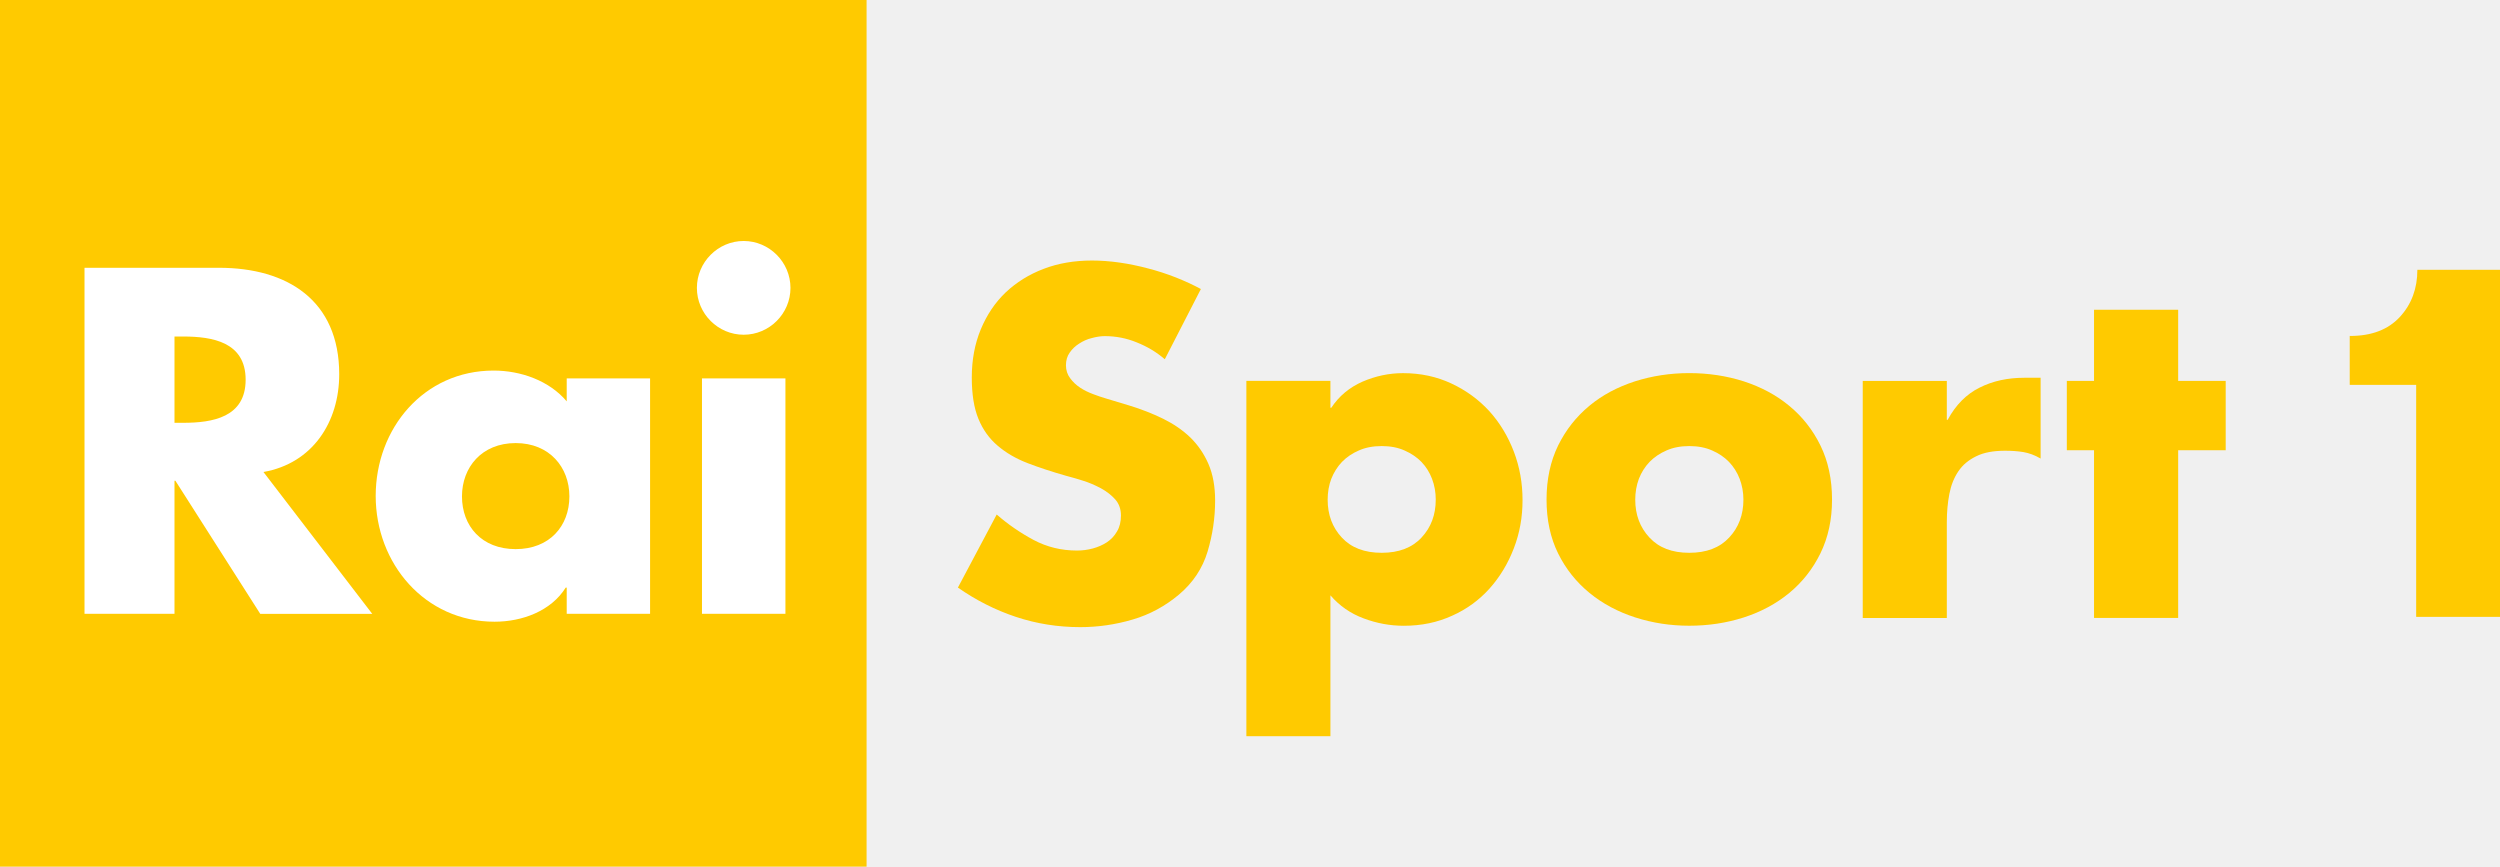
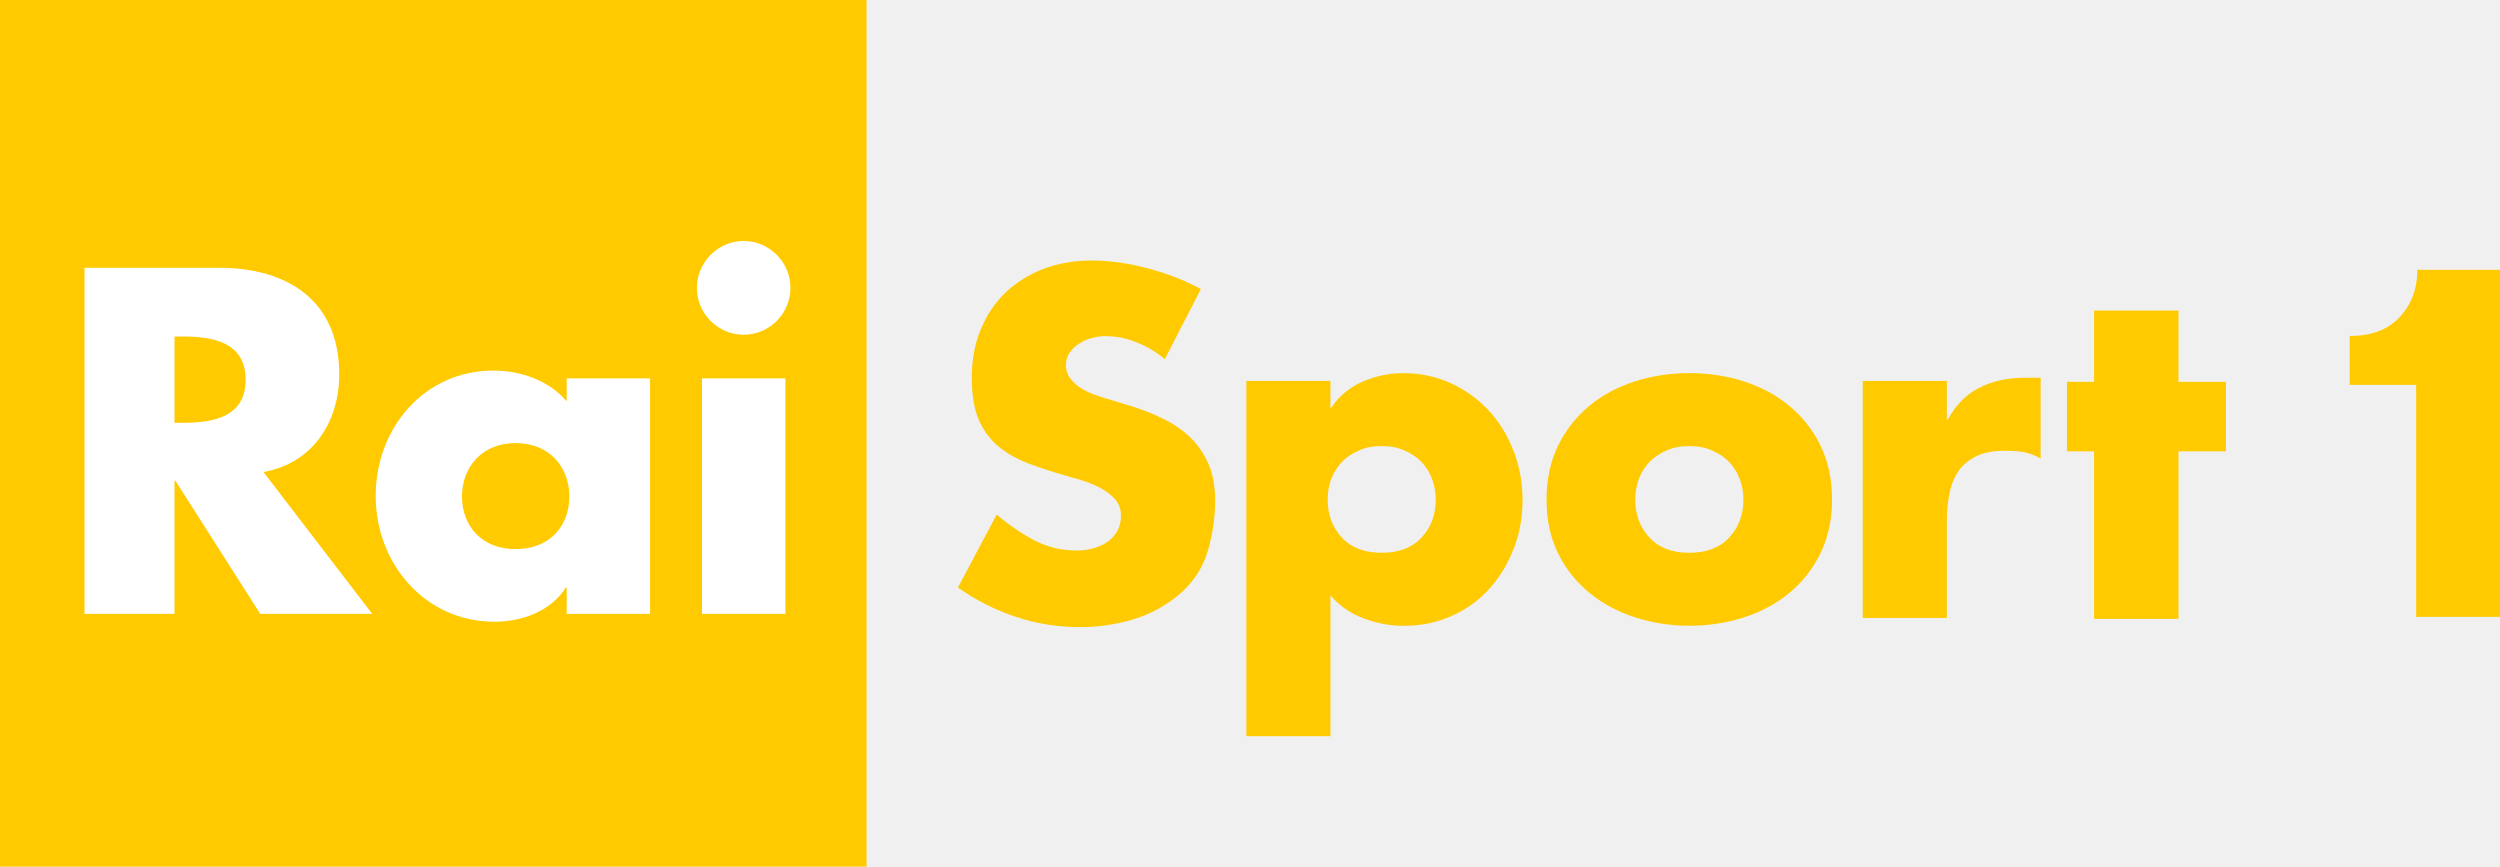
- <svg xmlns="http://www.w3.org/2000/svg" version="1.1" width="600.001" height="207.989" id="svg2">
-   <defs id="defs3086" />
-   <g id="g3157">
-     <g transform="translate(-327.6346,-357.3689)" id="layer1">
-       <g transform="matrix(1.039945,0,0,1.039945,-25.07089,-18.42916)" id="g3090">
-         <path d="m 339.158,561.363 199.99,0 0,-200 -199.99,0 z" id="path2669" style="fill:#ffca00;fill-opacity:1" />
-         <path d="m 607.971,444.268 c -1.918,-1.644 -4.071,-2.936 -6.449,-3.875 -2.368,-0.979 -4.844,-1.458 -7.398,-1.458 -0.93,0 -1.938,0.157 -2.975,0.44 -1.086,0.264 -2.055,0.705 -2.936,1.282 -0.9,0.568 -1.624,1.253 -2.182,2.075 -0.587,0.802 -0.871,1.801 -0.871,2.936 0,1.116 0.323,2.133 0.959,2.965 0.636,0.881 1.429,1.615 2.339,2.212 0.93,0.617 1.938,1.086 3.004,1.487 1.047,0.391 2.055,0.744 2.985,1.008 l 5.323,1.605 c 2.769,0.842 5.353,1.859 7.789,3.043 2.388,1.174 4.511,2.613 6.273,4.306 1.781,1.732 3.171,3.758 4.208,6.126 1.037,2.388 1.546,5.216 1.546,8.484 0,3.963 -0.587,7.897 -1.742,11.762 -1.174,3.875 -3.366,7.173 -6.566,9.884 -3.2,2.691 -6.772,4.638 -10.764,5.803 -3.983,1.174 -8.005,1.742 -12.056,1.742 -5.098,0 -10.069,-0.773 -14.855,-2.368 -4.815,-1.605 -9.257,-3.875 -13.377,-6.762 l 8.954,-16.861 c 2.623,2.29 5.47,4.237 8.514,5.871 3.082,1.634 6.41,2.446 10.021,2.446 1.223,0 2.437,-0.157 3.64,-0.479 1.194,-0.323 2.29,-0.802 3.249,-1.429 0.959,-0.636 1.752,-1.468 2.339,-2.505 0.617,-1.018 0.91,-2.241 0.91,-3.679 0,-1.487 -0.45,-2.73 -1.331,-3.728 -0.89,-0.988 -1.996,-1.84 -3.317,-2.564 -1.311,-0.695 -2.681,-1.301 -4.159,-1.752 -1.448,-0.46 -2.75,-0.832 -3.885,-1.125 -3.259,-0.93 -6.233,-1.908 -8.885,-2.926 -2.671,-1.037 -4.961,-2.368 -6.889,-4.022 -1.918,-1.624 -3.386,-3.67 -4.413,-6.155 -1.037,-2.495 -1.546,-5.695 -1.546,-9.6 0,-4.051 0.695,-7.75 2.075,-11.087 1.399,-3.347 3.288,-6.175 5.754,-8.533 2.466,-2.319 5.372,-4.139 8.739,-5.421 3.376,-1.292 7.085,-1.928 11.156,-1.928 2.045,0 4.178,0.157 6.38,0.47 2.192,0.313 4.394,0.773 6.556,1.35 2.172,0.558 4.306,1.253 6.41,2.075 2.065,0.822 4.022,1.722 5.803,2.681 l -8.328,16.205" id="path2671" style="fill:#ffca00;fill-opacity:1" />
-         <path d="m 646.194,455.463 h 0.205 c 1.781,-2.691 4.178,-4.687 7.192,-6.018 3.043,-1.311 6.155,-1.967 9.355,-1.967 4.032,0 7.77,0.793 11.185,2.397 3.396,1.595 6.312,3.728 8.748,6.39 2.397,2.652 4.286,5.774 5.637,9.306 1.36,3.572 2.016,7.29 2.016,11.214 0,3.924 -0.656,7.613 -2.016,11.136 -1.35,3.513 -3.22,6.605 -5.597,9.267 -2.388,2.652 -5.255,4.766 -8.641,6.273 -3.386,1.546 -7.085,2.319 -11.136,2.319 -3.2,0 -6.312,-0.577 -9.326,-1.722 -3.014,-1.125 -5.558,-2.906 -7.623,-5.304 v 32.508 h -19.395 v -81.994 h 19.395 v 6.194 m 11.831,8.846 c -1.996,0 -3.738,0.333 -5.274,1.018 -1.536,0.656 -2.818,1.546 -3.885,2.632 -1.076,1.125 -1.869,2.427 -2.466,3.895 -0.568,1.517 -0.842,3.102 -0.842,4.815 0,3.484 1.076,6.39 3.249,8.729 2.163,2.358 5.245,3.542 9.218,3.542 3.973,0 7.055,-1.184 9.218,-3.542 2.172,-2.329 3.259,-5.235 3.259,-8.729 0,-1.712 -0.284,-3.298 -0.861,-4.815 -0.558,-1.468 -1.37,-2.769 -2.446,-3.895 -1.057,-1.076 -2.358,-1.967 -3.895,-2.632 -1.527,-0.685 -3.288,-1.018 -5.274,-1.018 z" id="path2673" style="fill:#ffca00;fill-opacity:1" />
-         <path d="m 729.01,447.468 c 4.404,0 8.611,0.636 12.594,1.908 3.973,1.301 7.466,3.141 10.49,5.656 3.024,2.495 5.421,5.529 7.192,9.15 1.781,3.63 2.671,7.809 2.671,12.487 0,4.629 -0.89,8.729 -2.671,12.379 -1.771,3.621 -4.169,6.654 -7.192,9.159 -3.024,2.486 -6.517,4.364 -10.49,5.646 -3.983,1.282 -8.191,1.918 -12.594,1.918 -4.325,0 -8.484,-0.636 -12.467,-1.918 -3.973,-1.282 -7.515,-3.161 -10.549,-5.646 -3.053,-2.505 -5.47,-5.519 -7.251,-9.12 -1.771,-3.582 -2.671,-7.721 -2.671,-12.418 0,-4.687 0.9,-8.856 2.671,-12.487 1.781,-3.611 4.188,-6.654 7.192,-9.15 3.024,-2.515 6.527,-4.355 10.52,-5.656 3.973,-1.262 8.151,-1.908 12.555,-1.908 m 0,16.841 c -1.986,0 -3.738,0.333 -5.274,1.018 -1.527,0.656 -2.818,1.546 -3.885,2.632 -1.076,1.125 -1.889,2.427 -2.466,3.895 -0.558,1.517 -0.842,3.102 -0.842,4.815 0,3.484 1.086,6.39 3.259,8.729 2.163,2.358 5.226,3.542 9.208,3.542 3.983,0 7.055,-1.184 9.228,-3.542 2.172,-2.329 3.268,-5.235 3.268,-8.729 0,-1.712 -0.303,-3.298 -0.871,-4.815 -0.568,-1.468 -1.39,-2.769 -2.456,-3.895 -1.057,-1.076 -2.339,-1.967 -3.885,-2.632 -1.536,-0.685 -3.298,-1.018 -5.284,-1.018 z" id="path2675" style="fill:#ffca00;fill-opacity:1" />
-         <path d="m 788.448,458.242 h 0.205 c 1.849,-3.425 4.296,-5.901 7.349,-7.418 3.063,-1.546 6.507,-2.28 10.353,-2.28 h 3.738 v 18.642 c -1.36,-0.793 -2.681,-1.272 -4.002,-1.497 -1.311,-0.215 -2.72,-0.303 -4.218,-0.303 -2.701,0 -4.922,0.411 -6.654,1.282 -1.742,0.851 -3.112,1.977 -4.1,3.454 -0.998,1.468 -1.693,3.2 -2.084,5.226 -0.391,2.026 -0.587,4.218 -0.587,6.556 v 22.077 H 769.043 V 449.278 h 19.405 v 8.964" id="path2677" style="fill:#ffca00;fill-opacity:1" />
-         <polyline points="262.909,440.81 260.925,440.81 260.925,436.855 260.283,436.855 260.283,435.22 260.925,435.22   260.925,433.542 262.909,433.542 262.909,435.22 264.03,435.22 264.03,436.855 262.909,436.855 262.909,440.81 " id="polyline2679" style="fill:#ffca00;fill-opacity:1" transform="matrix(9.785693,0,0,9.785693,-1730.908,-3809.661)" />
-         <path d="m 897.04,423.64 c 0,4.325 -1.35,7.956 -4.032,10.862 -2.72,2.946 -6.547,4.394 -11.498,4.394 -0.029,0 -0.069,0 -0.078,0 v 11.283 h 15.334 v 53.547 h 19.346 v -80.096 h -19.072" id="path2681" style="fill:#ffca00;fill-opacity:1" />
-       </g>
+ <svg xmlns="http://www.w3.org/2000/svg" height="207.99" viewBox="0 0 600 207.989" width="600" version="1.1">
+   <g fill="#ffca00">
+     <g stroke-width="1.04">
+       <path d="m0 207.99h207.98v-207.99h-207.98z" />
+       <path d="m279.55 86.216c-1.99-1.71-4.23-3.053-6.71-4.03-2.46-1.018-5.03-1.516-7.69-1.516-0.97 0-2.01 0.162-3.09 0.458-1.13 0.274-2.14 0.732-3.06 1.333-0.93 0.59-1.69 1.302-2.27 2.157-0.61 0.835-0.9 1.873-0.9 3.053 0 1.16 0.33 2.219 1 3.084 0.66 0.916 1.48 1.679 2.43 2.3 0.96 0.641 2.01 1.129 3.12 1.546 1.09 0.407 2.14 0.774 3.11 1.049l5.53 1.668c2.88 0.876 5.57 1.934 8.1 3.162 2.49 1.22 4.69 2.72 6.53 4.48 1.85 1.8 3.29 3.91 4.37 6.37 1.08 2.48 1.61 5.43 1.61 8.82 0 4.13-0.61 8.22-1.81 12.24-1.22 4.03-3.5 7.46-6.83 10.28-3.33 2.79-7.04 4.82-11.19 6.03-4.15 1.22-8.33 1.81-12.54 1.81-5.3 0-10.47-0.8-15.45-2.46-5.01-1.67-9.63-4.03-13.91-7.03l9.31-17.54c2.73 2.38 5.69 4.41 8.85 6.11 3.21 1.7 6.67 2.54 10.42 2.54 1.28 0 2.54-0.16 3.79-0.5 1.24-0.33 2.38-0.83 3.38-1.48 1-0.66 1.82-1.53 2.43-2.61 0.64-1.06 0.95-2.33 0.95-3.82 0-1.55-0.47-2.84-1.39-3.88-0.92-1.03-2.07-1.91-3.45-2.67-1.36-0.72-2.78-1.35-4.32-1.82-1.51-0.48-2.86-0.86-4.04-1.17-3.39-0.97-6.48-1.98-9.24-3.04-2.78-1.08-5.16-2.46-7.17-4.18-1.99-1.69-3.52-3.82-4.59-6.41s-1.6-5.918-1.6-9.979c0-4.213 0.72-8.059 2.15-11.53 1.46-3.48 3.42-6.421 5.99-8.874 2.56-2.411 5.58-4.304 9.09-5.637 3.51-1.344 7.36-2.005 11.6-2.005 2.12 0 4.34 0.163 6.63 0.488 2.28 0.326 4.57 0.804 6.82 1.405 2.26 0.58 4.48 1.302 6.67 2.157 2.14 0.855 4.18 1.791 6.03 2.788l-8.66 16.853" />
+       <path d="m319.3 97.858h0.21c1.86-2.799 4.35-4.875 7.48-6.259 3.17-1.363 6.4-2.045 9.73-2.045 4.19 0 8.08 0.824 11.63 2.493 3.54 1.659 6.57 3.877 9.1 6.645 2.5 2.758 4.46 6.008 5.86 9.678 1.42 3.71 2.1 7.58 2.1 11.66s-0.68 7.92-2.1 11.58c-1.4 3.66-3.34 6.87-5.82 9.64-2.48 2.76-5.46 4.96-8.98 6.52-3.52 1.61-7.37 2.42-11.58 2.42-3.33 0-6.57-0.6-9.7-1.8-3.14-1.17-5.78-3.02-7.93-5.51v33.81h-20.17v-85.274h20.17v6.442m12.3 9.202c-2.07 0-3.88 0.34-5.48 1.06-1.6 0.68-2.93 1.6-4.04 2.73-1.12 1.17-1.95 2.53-2.57 4.05-0.59 1.58-0.87 3.23-0.87 5.01 0 3.62 1.12 6.65 3.38 9.08 2.25 2.45 5.45 3.68 9.58 3.68 4.14 0 7.34-1.23 9.59-3.68 2.26-2.42 3.39-5.45 3.39-9.08 0-1.78-0.3-3.43-0.9-5.01-0.58-1.52-1.42-2.88-2.54-4.05-1.1-1.12-2.45-2.04-4.05-2.73-1.59-0.72-3.42-1.06-5.49-1.06z" />
+       <path d="m405.42 89.544c4.58 0 8.96 0.661 13.1 1.984 4.13 1.354 7.77 3.267 10.91 5.882 3.15 2.6 5.64 5.75 7.48 9.52 1.85 3.77 2.78 8.12 2.78 12.98 0 4.81-0.93 9.08-2.78 12.87-1.84 3.77-4.33 6.92-7.48 9.53-3.14 2.58-6.78 4.54-10.91 5.87-4.14 1.33-8.52 2-13.1 2-4.49 0-8.82-0.67-12.96-2-4.13-1.33-7.82-3.29-10.97-5.87-3.18-2.61-5.69-5.74-7.54-9.49-1.84-3.72-2.78-8.02-2.78-12.91 0-4.87 0.94-9.21 2.78-12.98 1.85-3.76 4.35-6.92 7.48-9.52 3.14-2.615 6.79-4.528 10.94-5.882 4.13-1.313 8.47-1.984 13.05-1.984m0 17.516c-2.06 0-3.88 0.34-5.48 1.06-1.59 0.68-2.93 1.6-4.04 2.73-1.12 1.17-1.97 2.53-2.57 4.05-0.58 1.58-0.87 3.23-0.87 5.01 0 3.62 1.13 6.65 3.39 9.08 2.25 2.45 5.43 3.68 9.57 3.68 4.15 0 7.34-1.23 9.6-3.68 2.26-2.42 3.4-5.45 3.4-9.08 0-1.78-0.32-3.43-0.91-5.01-0.59-1.52-1.44-2.88-2.55-4.05-1.1-1.12-2.43-2.04-4.04-2.73-1.6-0.72-3.43-1.06-5.5-1.06z" />
+       <path d="m467.24 100.75h0.21c1.92-3.564 4.47-6.138 7.64-7.716 3.19-1.608 6.77-2.371 10.77-2.371h3.89v19.387c-1.42-0.82-2.79-1.32-4.17-1.56-1.36-0.22-2.82-0.31-4.38-0.31-2.81 0-5.12 0.42-6.92 1.33-1.81 0.89-3.24 2.06-4.27 3.59s-1.76 3.33-2.16 5.44c-0.41 2.1-0.61 4.38-0.61 6.81v22.96h-20.18v-56.884h20.18v9.324" />
    </g>
-     <path d="m 123.759,106.338 c -8.141,0 -12.884,5.821 -12.884,12.792 0,7.124 4.742,12.66 12.884,12.66 8.141,0 12.894,-5.536 12.894,-12.66 0,-6.961 -4.752,-12.792 -12.894,-12.792 m -79.795,-25.574 -2.086,0 0,20.709 2.086,0 c 7.052,0 14.99,-1.313 14.99,-10.339 0,-9.027 -7.938,-10.37 -14.99,-10.37 z m 18.491,66.555 -20.363,-31.944 -0.214,0 0,31.944 -21.595,0 0,-83.051 32.26,0 c 16.435,0 28.871,7.826 28.871,25.553 0,11.459 -6.371,21.381 -18.186,23.457 l 26.113,34.051 -26.887,0 z m 93.564,0 -20.007,0 0,-6.299 -0.234,0 c -3.541,5.648 -10.472,8.192 -17.086,8.192 -16.751,0 -28.525,-14.003 -28.525,-30.184 0,-16.232 11.561,-30.092 28.301,-30.092 6.503,0 13.341,2.402 17.544,7.388 l 0,-5.506 20.007,0 z m 12.456,-56.511 20.028,0 0,56.511 -20.028,0 z m 10.004,-10.472 c -6.157,0 -11.225,-5.058 -11.225,-11.235 0,-6.177 5.068,-11.265 11.225,-11.265 6.167,0 11.235,5.088 11.235,11.265 0,6.177 -5.068,11.235 -11.235,11.235 z" id="path2669-0" style="fill:#ffffff;fill-opacity:1" />
+     <polyline transform="matrix(10.177 0 0 10.177 -2152.8 -4337.6)" points="262.91 440.81 260.92 440.81 260.92 436.86 260.28 436.86 260.28 435.22 260.92 435.22 260.92 433.54 262.91 433.54 262.91 435.22 264.03 435.22 264.03 436.86 262.91 436.86 262.91 440.81" />
+     <path d="m580.17 64.764c0 4.498-1.41 8.273-4.2 11.296-2.83 3.063-6.8 4.569-11.95 4.569h-0.09v11.734h15.95v55.687h20.12v-83.297h-19.83" stroke-width="1.04" />
  </g>
+   <path d="m123.76 106.34c-8.14 0-12.88 5.82-12.88 12.79 0 7.12 4.74 12.66 12.88 12.66s12.89-5.54 12.89-12.66c0-6.96-4.75-12.79-12.89-12.79m-79.795-25.576h-2.086v20.706h2.086c7.052 0 14.99-1.31 14.99-10.336 0-9.027-7.938-10.37-14.99-10.37zm18.491 66.556-20.364-31.95h-0.213v31.95h-21.595v-83.052h32.26c16.435 0 28.871 7.826 28.871 25.553 0 11.459-6.371 21.379-18.186 23.459l26.113 34.05h-26.886zm93.564 0h-20.01v-6.3h-0.23c-3.54 5.65-10.47 8.19-17.09 8.19-16.75 0-28.524-14-28.524-30.18 0-16.23 11.564-30.094 28.304-30.094 6.5 0 13.34 2.402 17.54 7.388v-5.505h20.01zm12.46-56.512h20.02v56.512h-20.02zm10-10.471c-6.16 0-11.23-5.058-11.23-11.235s5.07-11.266 11.23-11.266c6.17 0 11.23 5.089 11.23 11.266s-5.06 11.235-11.23 11.235z" fill="#fff" />
</svg>
